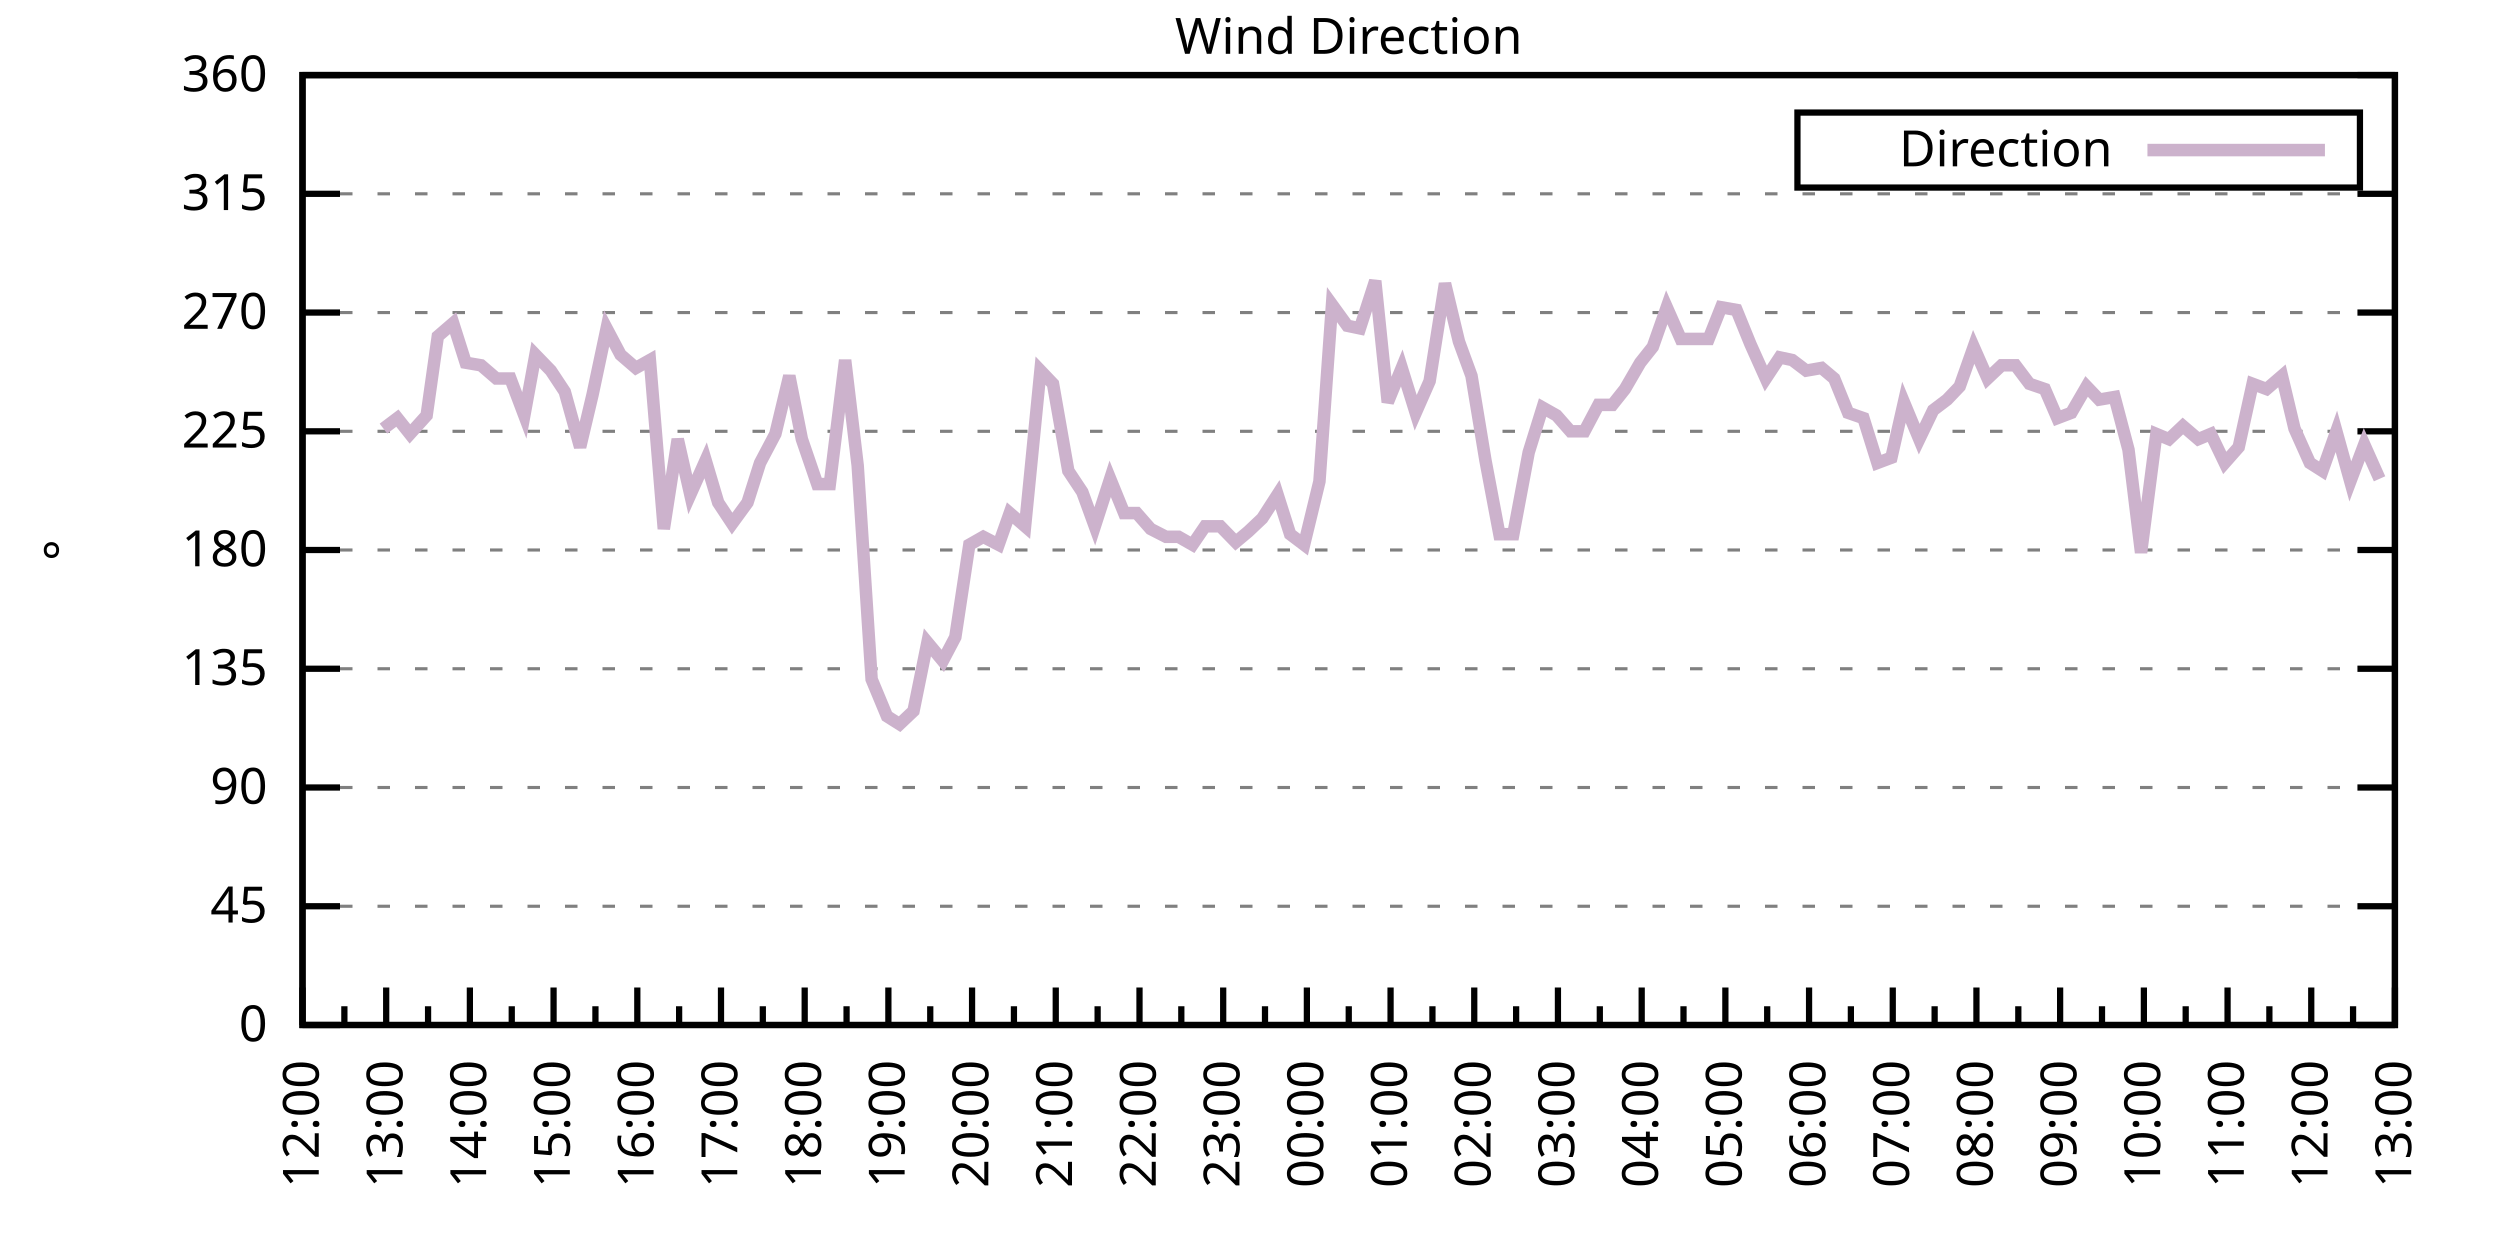
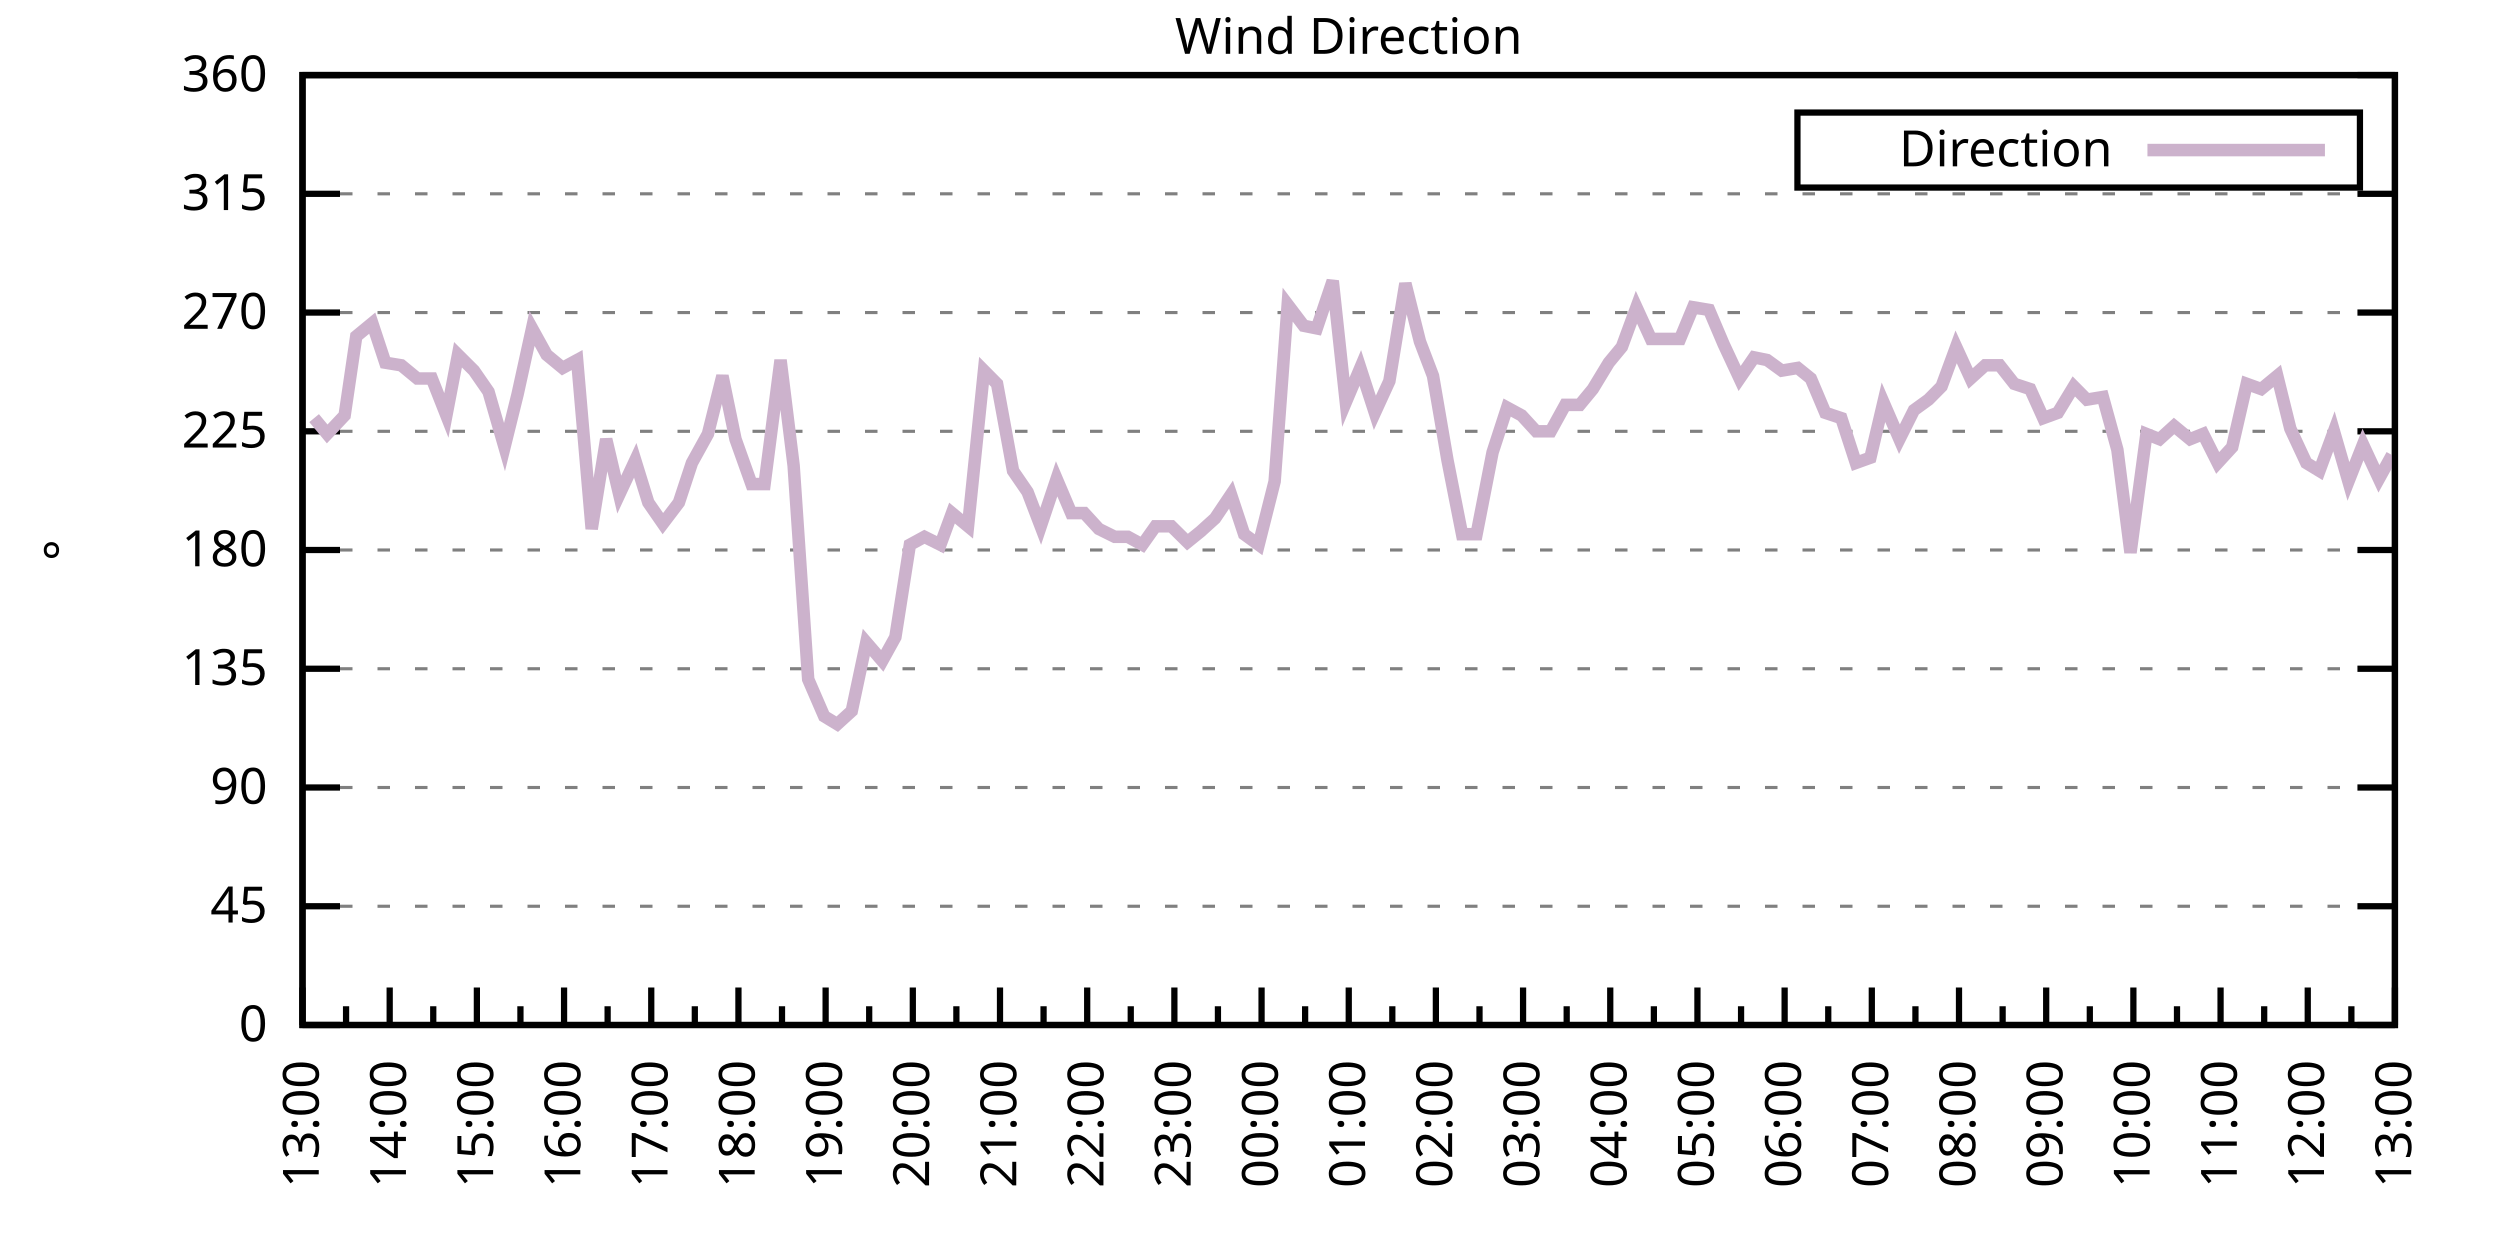
<svg xmlns="http://www.w3.org/2000/svg" xmlns:xlink="http://www.w3.org/1999/xlink" width="400" height="200" viewBox="0 0 400 200">
  <g id="gnuplot_canvas">
    <rect x="0" y="0" width="400" height="200" fill="none" />
    <defs>
      <circle id="gpDot" r="0.5" stroke-width="0.5" stroke="currentColor" />
      <path id="gpPt0" stroke-width="0.333" stroke="currentColor" d="M-1,0 h2 M0,-1 v2" />
      <path id="gpPt1" stroke-width="0.333" stroke="currentColor" d="M-1,-1 L1,1 M1,-1 L-1,1" />
      <path id="gpPt2" stroke-width="0.333" stroke="currentColor" d="M-1,0 L1,0 M0,-1 L0,1 M-1,-1 L1,1 M-1,1 L1,-1" />
      <rect id="gpPt3" stroke-width="0.333" stroke="currentColor" x="-1" y="-1" width="2" height="2" />
      <rect id="gpPt4" stroke-width="0.333" stroke="currentColor" fill="currentColor" x="-1" y="-1" width="2" height="2" />
      <circle id="gpPt5" stroke-width="0.333" stroke="currentColor" cx="0" cy="0" r="1" />
      <use xlink:href="#gpPt5" id="gpPt6" fill="currentColor" stroke="none" />
      <path id="gpPt7" stroke-width="0.333" stroke="currentColor" d="M0,-1.33 L-1.33,0.67 L1.33,0.67 z" />
      <use xlink:href="#gpPt7" id="gpPt8" fill="currentColor" stroke="none" />
      <use xlink:href="#gpPt7" id="gpPt9" stroke="currentColor" transform="rotate(180)" />
      <use xlink:href="#gpPt9" id="gpPt10" fill="currentColor" stroke="none" />
      <use xlink:href="#gpPt3" id="gpPt11" stroke="currentColor" transform="rotate(45)" />
      <use xlink:href="#gpPt11" id="gpPt12" fill="currentColor" stroke="none" />
      <path id="gpPt13" stroke-width="0.333" stroke="currentColor" d="M0,1.330 L1.265,0.411 L0.782,-1.067 L-0.782,-1.076 L-1.265,0.411 z" />
      <use xlink:href="#gpPt13" id="gpPt14" fill="currentColor" stroke="none" />
      <filter id="textbox" filterUnits="objectBoundingBox" x="0" y="0" height="1" width="1">
        <feFlood flood-color="white" flood-opacity="1" result="bgnd" />
        <feComposite in="SourceGraphic" in2="bgnd" operator="atop" />
      </filter>
      <filter id="greybox" filterUnits="objectBoundingBox" x="0" y="0" height="1" width="1">
        <feFlood flood-color="lightgrey" flood-opacity="1" result="grey" />
        <feComposite in="SourceGraphic" in2="grey" operator="atop" />
      </filter>
    </defs>
    <g fill="none" color="white" stroke="currentColor" stroke-width="1.00" stroke-linecap="butt" stroke-linejoin="miter">
</g>
    <g fill="none" color="black" stroke="currentColor" stroke-width="1.00" stroke-linecap="butt" stroke-linejoin="miter">
      <g stroke="none" shape-rendering="crispEdges">
        <polygon fill="rgb(255, 255, 255)" points="48.40,164.00 383.18,164.00 383.18,12.02 48.40,12.02 " />
      </g>
    </g>
    <g fill="none" color="black" stroke="currentColor" stroke-width="1.00" stroke-linecap="butt" stroke-linejoin="miter">
</g>
    <g fill="none" color="black" stroke="black" stroke-width="0.50" stroke-linecap="butt" stroke-linejoin="miter">
</g>
    <g fill="none" color="gray" stroke="currentColor" stroke-width="0.50" stroke-linecap="butt" stroke-linejoin="miter">
      <path stroke="gray" stroke-dasharray="2,4" class="gridline" d="M48.40,164.00 L383.19,164.00  " />
    </g>
    <g fill="none" color="gray" stroke="gray" stroke-width="1.00" stroke-linecap="butt" stroke-linejoin="miter">
</g>
    <g fill="none" color="black" stroke="currentColor" stroke-width="1.00" stroke-linecap="butt" stroke-linejoin="miter">
      <path stroke="black" d="M48.40,164.00 L54.40,164.00 M383.19,164.00 L377.19,164.00  " />
      <g transform="translate(42.80,166.60)" stroke="none" fill="black" font-family="Sans" font-size="8.00" text-anchor="end">
        <text>
          <tspan font-family="Sans"> 0</tspan>
        </text>
      </g>
    </g>
    <g fill="none" color="black" stroke="currentColor" stroke-width="1.00" stroke-linecap="butt" stroke-linejoin="miter">
</g>
    <g fill="none" color="black" stroke="black" stroke-width="0.50" stroke-linecap="butt" stroke-linejoin="miter">
</g>
    <g fill="none" color="gray" stroke="currentColor" stroke-width="0.50" stroke-linecap="butt" stroke-linejoin="miter">
      <path stroke="gray" stroke-dasharray="2,4" class="gridline" d="M48.40,145.00 L383.19,145.00  " />
    </g>
    <g fill="none" color="gray" stroke="gray" stroke-width="1.00" stroke-linecap="butt" stroke-linejoin="miter">
</g>
    <g fill="none" color="black" stroke="currentColor" stroke-width="1.00" stroke-linecap="butt" stroke-linejoin="miter">
      <path stroke="black" d="M48.40,145.00 L54.40,145.00 M383.19,145.00 L377.19,145.00  " />
      <g transform="translate(42.80,147.60)" stroke="none" fill="black" font-family="Sans" font-size="8.00" text-anchor="end">
        <text>
          <tspan font-family="Sans"> 45</tspan>
        </text>
      </g>
    </g>
    <g fill="none" color="black" stroke="currentColor" stroke-width="1.00" stroke-linecap="butt" stroke-linejoin="miter">
</g>
    <g fill="none" color="black" stroke="black" stroke-width="0.50" stroke-linecap="butt" stroke-linejoin="miter">
</g>
    <g fill="none" color="gray" stroke="currentColor" stroke-width="0.50" stroke-linecap="butt" stroke-linejoin="miter">
      <path stroke="gray" stroke-dasharray="2,4" class="gridline" d="M48.40,126.00 L383.19,126.00  " />
    </g>
    <g fill="none" color="gray" stroke="gray" stroke-width="1.00" stroke-linecap="butt" stroke-linejoin="miter">
</g>
    <g fill="none" color="black" stroke="currentColor" stroke-width="1.00" stroke-linecap="butt" stroke-linejoin="miter">
      <path stroke="black" d="M48.40,126.00 L54.40,126.00 M383.19,126.00 L377.19,126.00  " />
      <g transform="translate(42.80,128.60)" stroke="none" fill="black" font-family="Sans" font-size="8.00" text-anchor="end">
        <text>
          <tspan font-family="Sans"> 90</tspan>
        </text>
      </g>
    </g>
    <g fill="none" color="black" stroke="currentColor" stroke-width="1.00" stroke-linecap="butt" stroke-linejoin="miter">
</g>
    <g fill="none" color="black" stroke="black" stroke-width="0.50" stroke-linecap="butt" stroke-linejoin="miter">
</g>
    <g fill="none" color="gray" stroke="currentColor" stroke-width="0.50" stroke-linecap="butt" stroke-linejoin="miter">
      <path stroke="gray" stroke-dasharray="2,4" class="gridline" d="M48.40,107.00 L383.19,107.00  " />
    </g>
    <g fill="none" color="gray" stroke="gray" stroke-width="1.00" stroke-linecap="butt" stroke-linejoin="miter">
</g>
    <g fill="none" color="black" stroke="currentColor" stroke-width="1.00" stroke-linecap="butt" stroke-linejoin="miter">
      <path stroke="black" d="M48.40,107.00 L54.40,107.00 M383.19,107.00 L377.19,107.00  " />
      <g transform="translate(42.80,109.60)" stroke="none" fill="black" font-family="Sans" font-size="8.00" text-anchor="end">
        <text>
          <tspan font-family="Sans"> 135</tspan>
        </text>
      </g>
    </g>
    <g fill="none" color="black" stroke="currentColor" stroke-width="1.00" stroke-linecap="butt" stroke-linejoin="miter">
</g>
    <g fill="none" color="black" stroke="black" stroke-width="0.50" stroke-linecap="butt" stroke-linejoin="miter">
</g>
    <g fill="none" color="gray" stroke="currentColor" stroke-width="0.50" stroke-linecap="butt" stroke-linejoin="miter">
      <path stroke="gray" stroke-dasharray="2,4" class="gridline" d="M48.40,88.00 L383.19,88.00  " />
    </g>
    <g fill="none" color="gray" stroke="gray" stroke-width="1.00" stroke-linecap="butt" stroke-linejoin="miter">
</g>
    <g fill="none" color="black" stroke="currentColor" stroke-width="1.00" stroke-linecap="butt" stroke-linejoin="miter">
      <path stroke="black" d="M48.40,88.00 L54.40,88.00 M383.19,88.00 L377.19,88.00  " />
      <g transform="translate(42.80,90.60)" stroke="none" fill="black" font-family="Sans" font-size="8.00" text-anchor="end">
        <text>
          <tspan font-family="Sans"> 180</tspan>
        </text>
      </g>
    </g>
    <g fill="none" color="black" stroke="currentColor" stroke-width="1.00" stroke-linecap="butt" stroke-linejoin="miter">
</g>
    <g fill="none" color="black" stroke="black" stroke-width="0.50" stroke-linecap="butt" stroke-linejoin="miter">
</g>
    <g fill="none" color="gray" stroke="currentColor" stroke-width="0.50" stroke-linecap="butt" stroke-linejoin="miter">
      <path stroke="gray" stroke-dasharray="2,4" class="gridline" d="M48.40,69.01 L383.19,69.01  " />
    </g>
    <g fill="none" color="gray" stroke="gray" stroke-width="1.00" stroke-linecap="butt" stroke-linejoin="miter">
</g>
    <g fill="none" color="black" stroke="currentColor" stroke-width="1.00" stroke-linecap="butt" stroke-linejoin="miter">
      <path stroke="black" d="M48.40,69.01 L54.40,69.01 M383.19,69.01 L377.19,69.01  " />
      <g transform="translate(42.80,71.61)" stroke="none" fill="black" font-family="Sans" font-size="8.00" text-anchor="end">
        <text>
          <tspan font-family="Sans"> 225</tspan>
        </text>
      </g>
    </g>
    <g fill="none" color="black" stroke="currentColor" stroke-width="1.00" stroke-linecap="butt" stroke-linejoin="miter">
</g>
    <g fill="none" color="black" stroke="black" stroke-width="0.50" stroke-linecap="butt" stroke-linejoin="miter">
</g>
    <g fill="none" color="gray" stroke="currentColor" stroke-width="0.50" stroke-linecap="butt" stroke-linejoin="miter">
      <path stroke="gray" stroke-dasharray="2,4" class="gridline" d="M48.40,50.01 L383.19,50.01  " />
    </g>
    <g fill="none" color="gray" stroke="gray" stroke-width="1.00" stroke-linecap="butt" stroke-linejoin="miter">
</g>
    <g fill="none" color="black" stroke="currentColor" stroke-width="1.00" stroke-linecap="butt" stroke-linejoin="miter">
      <path stroke="black" d="M48.40,50.01 L54.40,50.01 M383.19,50.01 L377.19,50.01  " />
      <g transform="translate(42.80,52.61)" stroke="none" fill="black" font-family="Sans" font-size="8.00" text-anchor="end">
        <text>
          <tspan font-family="Sans"> 270</tspan>
        </text>
      </g>
    </g>
    <g fill="none" color="black" stroke="currentColor" stroke-width="1.00" stroke-linecap="butt" stroke-linejoin="miter">
</g>
    <g fill="none" color="black" stroke="black" stroke-width="0.50" stroke-linecap="butt" stroke-linejoin="miter">
</g>
    <g fill="none" color="gray" stroke="currentColor" stroke-width="0.50" stroke-linecap="butt" stroke-linejoin="miter">
      <path stroke="gray" stroke-dasharray="2,4" class="gridline" d="M48.40,31.01 L383.19,31.01  " />
    </g>
    <g fill="none" color="gray" stroke="gray" stroke-width="1.00" stroke-linecap="butt" stroke-linejoin="miter">
</g>
    <g fill="none" color="black" stroke="currentColor" stroke-width="1.00" stroke-linecap="butt" stroke-linejoin="miter">
      <path stroke="black" d="M48.40,31.01 L54.40,31.01 M383.19,31.01 L377.19,31.01  " />
      <g transform="translate(42.80,33.61)" stroke="none" fill="black" font-family="Sans" font-size="8.00" text-anchor="end">
        <text>
          <tspan font-family="Sans"> 315</tspan>
        </text>
      </g>
    </g>
    <g fill="none" color="black" stroke="currentColor" stroke-width="1.00" stroke-linecap="butt" stroke-linejoin="miter">
</g>
    <g fill="none" color="black" stroke="black" stroke-width="0.50" stroke-linecap="butt" stroke-linejoin="miter">
</g>
    <g fill="none" color="gray" stroke="currentColor" stroke-width="0.50" stroke-linecap="butt" stroke-linejoin="miter">
      <path stroke="gray" stroke-dasharray="2,4" class="gridline" d="M48.40,12.01 L383.19,12.01  " />
    </g>
    <g fill="none" color="gray" stroke="gray" stroke-width="1.00" stroke-linecap="butt" stroke-linejoin="miter">
</g>
    <g fill="none" color="black" stroke="currentColor" stroke-width="1.00" stroke-linecap="butt" stroke-linejoin="miter">
      <path stroke="black" d="M48.40,12.01 L54.40,12.01 M383.19,12.01 L377.19,12.01  " />
      <g transform="translate(42.80,14.61)" stroke="none" fill="black" font-family="Sans" font-size="8.00" text-anchor="end">
        <text>
          <tspan font-family="Sans"> 360</tspan>
        </text>
      </g>
    </g>
    <g fill="none" color="black" stroke="currentColor" stroke-width="1.00" stroke-linecap="butt" stroke-linejoin="miter">
      <path stroke="black" d="M48.40,164.00 L48.40,158.00  " />
      <g transform="translate(51.00,169.60) rotate(270)" stroke="none" fill="black" font-family="Sans" font-size="8.00" text-anchor="end">
        <text>
+           <tspan font-family="Sans">13:00</tspan>
+         </text>
+       </g>
+     </g>
+     <g fill="none" color="black" stroke="currentColor" stroke-width="1.00" stroke-linecap="butt" stroke-linejoin="miter">
+       <path stroke="black" d="M55.37,164.00 L55.37,161.00 M62.35,164.00 L62.35,158.00  " />
+       <g transform="translate(64.95,169.60) rotate(270)" stroke="none" fill="black" font-family="Sans" font-size="8.00" text-anchor="end">
+         <text>
+           <tspan font-family="Sans">14:00</tspan>
+         </text>
+       </g>
+     </g>
+     <g fill="none" color="black" stroke="currentColor" stroke-width="1.00" stroke-linecap="butt" stroke-linejoin="miter">
+       <path stroke="black" d="M69.32,164.00 L69.32,161.00 M76.30,164.00 L76.30,158.00  " />
+       <g transform="translate(78.90,169.60) rotate(270)" stroke="none" fill="black" font-family="Sans" font-size="8.00" text-anchor="end">
+         <text>
+           <tspan font-family="Sans">15:00</tspan>
+         </text>
+       </g>
+     </g>
+     <g fill="none" color="black" stroke="currentColor" stroke-width="1.00" stroke-linecap="butt" stroke-linejoin="miter">
+       <path stroke="black" d="M83.27,164.00 L83.27,161.00 M90.25,164.00 L90.25,158.00  " />
+       <g transform="translate(92.85,169.60) rotate(270)" stroke="none" fill="black" font-family="Sans" font-size="8.00" text-anchor="end">
+         <text>
+           <tspan font-family="Sans">16:00</tspan>
+         </text>
+       </g>
+     </g>
+     <g fill="none" color="black" stroke="currentColor" stroke-width="1.00" stroke-linecap="butt" stroke-linejoin="miter">
+       <path stroke="black" d="M97.22,164.00 L97.22,161.00 M104.20,164.00 L104.20,158.00  " />
+       <g transform="translate(106.80,169.60) rotate(270)" stroke="none" fill="black" font-family="Sans" font-size="8.00" text-anchor="end">
+         <text>
+           <tspan font-family="Sans">17:00</tspan>
+         </text>
+       </g>
+     </g>
+     <g fill="none" color="black" stroke="currentColor" stroke-width="1.00" stroke-linecap="butt" stroke-linejoin="miter">
+       <path stroke="black" d="M111.17,164.00 L111.17,161.00 M118.15,164.00 L118.15,158.00  " />
+       <g transform="translate(120.75,169.60) rotate(270)" stroke="none" fill="black" font-family="Sans" font-size="8.00" text-anchor="end">
+         <text>
+           <tspan font-family="Sans">18:00</tspan>
+         </text>
+       </g>
+     </g>
+     <g fill="none" color="black" stroke="currentColor" stroke-width="1.00" stroke-linecap="butt" stroke-linejoin="miter">
+       <path stroke="black" d="M125.12,164.00 L125.12,161.00 M132.10,164.00 L132.10,158.00  " />
+       <g transform="translate(134.70,169.60) rotate(270)" stroke="none" fill="black" font-family="Sans" font-size="8.00" text-anchor="end">
+         <text>
+           <tspan font-family="Sans">19:00</tspan>
+         </text>
+       </g>
+     </g>
+     <g fill="none" color="black" stroke="currentColor" stroke-width="1.00" stroke-linecap="butt" stroke-linejoin="miter">
+       <path stroke="black" d="M139.07,164.00 L139.07,161.00 M146.05,164.00 L146.05,158.00  " />
+       <g transform="translate(148.65,169.60) rotate(270)" stroke="none" fill="black" font-family="Sans" font-size="8.00" text-anchor="end">
+         <text>
+           <tspan font-family="Sans">20:00</tspan>
+         </text>
+       </g>
+     </g>
+     <g fill="none" color="black" stroke="currentColor" stroke-width="1.00" stroke-linecap="butt" stroke-linejoin="miter">
+       <path stroke="black" d="M153.02,164.00 L153.02,161.00 M160.00,164.00 L160.00,158.00  " />
+       <g transform="translate(162.60,169.60) rotate(270)" stroke="none" fill="black" font-family="Sans" font-size="8.00" text-anchor="end">
+         <text>
+           <tspan font-family="Sans">21:00</tspan>
+         </text>
+       </g>
+     </g>
+     <g fill="none" color="black" stroke="currentColor" stroke-width="1.00" stroke-linecap="butt" stroke-linejoin="miter">
+       <path stroke="black" d="M166.97,164.00 L166.97,161.00 M173.95,164.00 L173.95,158.00  " />
+       <g transform="translate(176.55,169.60) rotate(270)" stroke="none" fill="black" font-family="Sans" font-size="8.00" text-anchor="end">
+         <text>
+           <tspan font-family="Sans">22:00</tspan>
+         </text>
+       </g>
+     </g>
+     <g fill="none" color="black" stroke="currentColor" stroke-width="1.00" stroke-linecap="butt" stroke-linejoin="miter">
+       <path stroke="black" d="M180.92,164.00 L180.92,161.00 M187.90,164.00 L187.90,158.00  " />
+       <g transform="translate(190.50,169.60) rotate(270)" stroke="none" fill="black" font-family="Sans" font-size="8.00" text-anchor="end">
+         <text>
+           <tspan font-family="Sans">23:00</tspan>
+         </text>
+       </g>
+     </g>
+     <g fill="none" color="black" stroke="currentColor" stroke-width="1.00" stroke-linecap="butt" stroke-linejoin="miter">
+       <path stroke="black" d="M194.87,164.00 L194.87,161.00 M201.85,164.00 L201.85,158.00  " />
+       <g transform="translate(204.45,169.60) rotate(270)" stroke="none" fill="black" font-family="Sans" font-size="8.00" text-anchor="end">
+         <text>
+           <tspan font-family="Sans">00:00</tspan>
+         </text>
+       </g>
+     </g>
+     <g fill="none" color="black" stroke="currentColor" stroke-width="1.00" stroke-linecap="butt" stroke-linejoin="miter">
+       <path stroke="black" d="M208.82,164.00 L208.82,161.00 M215.80,164.00 L215.80,158.00  " />
+       <g transform="translate(218.40,169.60) rotate(270)" stroke="none" fill="black" font-family="Sans" font-size="8.00" text-anchor="end">
+         <text>
+           <tspan font-family="Sans">01:00</tspan>
+         </text>
+       </g>
+     </g>
+     <g fill="none" color="black" stroke="currentColor" stroke-width="1.00" stroke-linecap="butt" stroke-linejoin="miter">
+       <path stroke="black" d="M222.77,164.00 L222.77,161.00 M229.74,164.00 L229.74,158.00  " />
+       <g transform="translate(232.34,169.60) rotate(270)" stroke="none" fill="black" font-family="Sans" font-size="8.00" text-anchor="end">
+         <text>
+           <tspan font-family="Sans">02:00</tspan>
+         </text>
+       </g>
+     </g>
+     <g fill="none" color="black" stroke="currentColor" stroke-width="1.00" stroke-linecap="butt" stroke-linejoin="miter">
+       <path stroke="black" d="M236.72,164.00 L236.72,161.00 M243.69,164.00 L243.69,158.00  " />
+       <g transform="translate(246.29,169.60) rotate(270)" stroke="none" fill="black" font-family="Sans" font-size="8.00" text-anchor="end">
+         <text>
+           <tspan font-family="Sans">03:00</tspan>
+         </text>
+       </g>
+     </g>
+     <g fill="none" color="black" stroke="currentColor" stroke-width="1.00" stroke-linecap="butt" stroke-linejoin="miter">
+       <path stroke="black" d="M250.67,164.00 L250.67,161.00 M257.64,164.00 L257.64,158.00  " />
+       <g transform="translate(260.24,169.60) rotate(270)" stroke="none" fill="black" font-family="Sans" font-size="8.00" text-anchor="end">
+         <text>
+           <tspan font-family="Sans">04:00</tspan>
+         </text>
+       </g>
+     </g>
+     <g fill="none" color="black" stroke="currentColor" stroke-width="1.00" stroke-linecap="butt" stroke-linejoin="miter">
+       <path stroke="black" d="M264.62,164.00 L264.62,161.00 M271.59,164.00 L271.59,158.00  " />
+       <g transform="translate(274.19,169.60) rotate(270)" stroke="none" fill="black" font-family="Sans" font-size="8.00" text-anchor="end">
+         <text>
+           <tspan font-family="Sans">05:00</tspan>
+         </text>
+       </g>
+     </g>
+     <g fill="none" color="black" stroke="currentColor" stroke-width="1.00" stroke-linecap="butt" stroke-linejoin="miter">
+       <path stroke="black" d="M278.57,164.00 L278.57,161.00 M285.54,164.00 L285.54,158.00  " />
+       <g transform="translate(288.14,169.60) rotate(270)" stroke="none" fill="black" font-family="Sans" font-size="8.00" text-anchor="end">
+         <text>
+           <tspan font-family="Sans">06:00</tspan>
+         </text>
+       </g>
+     </g>
+     <g fill="none" color="black" stroke="currentColor" stroke-width="1.00" stroke-linecap="butt" stroke-linejoin="miter">
+       <path stroke="black" d="M292.52,164.00 L292.52,161.00 M299.49,164.00 L299.49,158.00  " />
+       <g transform="translate(302.09,169.60) rotate(270)" stroke="none" fill="black" font-family="Sans" font-size="8.00" text-anchor="end">
+         <text>
+           <tspan font-family="Sans">07:00</tspan>
+         </text>
+       </g>
+     </g>
+     <g fill="none" color="black" stroke="currentColor" stroke-width="1.00" stroke-linecap="butt" stroke-linejoin="miter">
+       <path stroke="black" d="M306.47,164.00 L306.47,161.00 M313.44,164.00 L313.44,158.00  " />
+       <g transform="translate(316.04,169.60) rotate(270)" stroke="none" fill="black" font-family="Sans" font-size="8.00" text-anchor="end">
+         <text>
+           <tspan font-family="Sans">08:00</tspan>
+         </text>
+       </g>
+     </g>
+     <g fill="none" color="black" stroke="currentColor" stroke-width="1.00" stroke-linecap="butt" stroke-linejoin="miter">
+       <path stroke="black" d="M320.42,164.00 L320.42,161.00 M327.39,164.00 L327.39,158.00  " />
+       <g transform="translate(329.99,169.60) rotate(270)" stroke="none" fill="black" font-family="Sans" font-size="8.00" text-anchor="end">
+         <text>
+           <tspan font-family="Sans">09:00</tspan>
+         </text>
+       </g>
+     </g>
+     <g fill="none" color="black" stroke="currentColor" stroke-width="1.00" stroke-linecap="butt" stroke-linejoin="miter">
+       <path stroke="black" d="M334.37,164.00 L334.37,161.00 M341.34,164.00 L341.34,158.00  " />
+       <g transform="translate(343.94,169.60) rotate(270)" stroke="none" fill="black" font-family="Sans" font-size="8.00" text-anchor="end">
+         <text>
+           <tspan font-family="Sans">10:00</tspan>
+         </text>
+       </g>
+     </g>
+     <g fill="none" color="black" stroke="currentColor" stroke-width="1.00" stroke-linecap="butt" stroke-linejoin="miter">
+       <path stroke="black" d="M348.32,164.00 L348.32,161.00 M355.29,164.00 L355.29,158.00  " />
+       <g transform="translate(357.89,169.60) rotate(270)" stroke="none" fill="black" font-family="Sans" font-size="8.00" text-anchor="end">
+         <text>
+           <tspan font-family="Sans">11:00</tspan>
+         </text>
+       </g>
+     </g>
+     <g fill="none" color="black" stroke="currentColor" stroke-width="1.00" stroke-linecap="butt" stroke-linejoin="miter">
+       <path stroke="black" d="M362.27,164.00 L362.27,161.00 M369.24,164.00 L369.24,158.00  " />
+       <g transform="translate(371.84,169.60) rotate(270)" stroke="none" fill="black" font-family="Sans" font-size="8.00" text-anchor="end">
+         <text>
          <tspan font-family="Sans">12:00</tspan>
        </text>
      </g>
    </g>
    <g fill="none" color="black" stroke="currentColor" stroke-width="1.00" stroke-linecap="butt" stroke-linejoin="miter">
-       <path stroke="black" d="M55.10,164.00 L55.10,161.00 M61.79,164.00 L61.79,158.00  " />
-       <g transform="translate(64.39,169.60) rotate(270)" stroke="none" fill="black" font-family="Sans" font-size="8.00" text-anchor="end">
-         <text>
-           <tspan font-family="Sans">13:00</tspan>
-         </text>
-       </g>
-     </g>
-     <g fill="none" color="black" stroke="currentColor" stroke-width="1.00" stroke-linecap="butt" stroke-linejoin="miter">
-       <path stroke="black" d="M68.49,164.00 L68.49,161.00 M75.18,164.00 L75.18,158.00  " />
-       <g transform="translate(77.78,169.60) rotate(270)" stroke="none" fill="black" font-family="Sans" font-size="8.00" text-anchor="end">
-         <text>
-           <tspan font-family="Sans">14:00</tspan>
-         </text>
-       </g>
-     </g>
-     <g fill="none" color="black" stroke="currentColor" stroke-width="1.00" stroke-linecap="butt" stroke-linejoin="miter">
-       <path stroke="black" d="M81.88,164.00 L81.88,161.00 M88.57,164.00 L88.57,158.00  " />
-       <g transform="translate(91.17,169.60) rotate(270)" stroke="none" fill="black" font-family="Sans" font-size="8.00" text-anchor="end">
-         <text>
-           <tspan font-family="Sans">15:00</tspan>
-         </text>
-       </g>
-     </g>
-     <g fill="none" color="black" stroke="currentColor" stroke-width="1.00" stroke-linecap="butt" stroke-linejoin="miter">
-       <path stroke="black" d="M95.27,164.00 L95.27,161.00 M101.97,164.00 L101.97,158.00  " />
-       <g transform="translate(104.57,169.60) rotate(270)" stroke="none" fill="black" font-family="Sans" font-size="8.00" text-anchor="end">
-         <text>
-           <tspan font-family="Sans">16:00</tspan>
-         </text>
-       </g>
-     </g>
-     <g fill="none" color="black" stroke="currentColor" stroke-width="1.00" stroke-linecap="butt" stroke-linejoin="miter">
-       <path stroke="black" d="M108.66,164.00 L108.66,161.00 M115.36,164.00 L115.36,158.00  " />
-       <g transform="translate(117.96,169.60) rotate(270)" stroke="none" fill="black" font-family="Sans" font-size="8.00" text-anchor="end">
-         <text>
-           <tspan font-family="Sans">17:00</tspan>
-         </text>
-       </g>
-     </g>
-     <g fill="none" color="black" stroke="currentColor" stroke-width="1.00" stroke-linecap="butt" stroke-linejoin="miter">
-       <path stroke="black" d="M122.05,164.00 L122.05,161.00 M128.75,164.00 L128.75,158.00  " />
-       <g transform="translate(131.35,169.60) rotate(270)" stroke="none" fill="black" font-family="Sans" font-size="8.00" text-anchor="end">
-         <text>
-           <tspan font-family="Sans">18:00</tspan>
-         </text>
-       </g>
-     </g>
-     <g fill="none" color="black" stroke="currentColor" stroke-width="1.00" stroke-linecap="butt" stroke-linejoin="miter">
-       <path stroke="black" d="M135.45,164.00 L135.45,161.00 M142.14,164.00 L142.14,158.00  " />
-       <g transform="translate(144.74,169.60) rotate(270)" stroke="none" fill="black" font-family="Sans" font-size="8.00" text-anchor="end">
-         <text>
-           <tspan font-family="Sans">19:00</tspan>
-         </text>
-       </g>
-     </g>
-     <g fill="none" color="black" stroke="currentColor" stroke-width="1.00" stroke-linecap="butt" stroke-linejoin="miter">
-       <path stroke="black" d="M148.84,164.00 L148.84,161.00 M155.53,164.00 L155.53,158.00  " />
-       <g transform="translate(158.13,169.60) rotate(270)" stroke="none" fill="black" font-family="Sans" font-size="8.00" text-anchor="end">
-         <text>
-           <tspan font-family="Sans">20:00</tspan>
-         </text>
-       </g>
-     </g>
-     <g fill="none" color="black" stroke="currentColor" stroke-width="1.00" stroke-linecap="butt" stroke-linejoin="miter">
-       <path stroke="black" d="M162.23,164.00 L162.23,161.00 M168.92,164.00 L168.92,158.00  " />
-       <g transform="translate(171.52,169.60) rotate(270)" stroke="none" fill="black" font-family="Sans" font-size="8.00" text-anchor="end">
-         <text>
-           <tspan font-family="Sans">21:00</tspan>
-         </text>
-       </g>
-     </g>
-     <g fill="none" color="black" stroke="currentColor" stroke-width="1.00" stroke-linecap="butt" stroke-linejoin="miter">
-       <path stroke="black" d="M175.62,164.00 L175.62,161.00 M182.32,164.00 L182.32,158.00  " />
-       <g transform="translate(184.92,169.60) rotate(270)" stroke="none" fill="black" font-family="Sans" font-size="8.00" text-anchor="end">
-         <text>
-           <tspan font-family="Sans">22:00</tspan>
-         </text>
-       </g>
-     </g>
-     <g fill="none" color="black" stroke="currentColor" stroke-width="1.00" stroke-linecap="butt" stroke-linejoin="miter">
-       <path stroke="black" d="M189.01,164.00 L189.01,161.00 M195.71,164.00 L195.71,158.00  " />
-       <g transform="translate(198.31,169.60) rotate(270)" stroke="none" fill="black" font-family="Sans" font-size="8.00" text-anchor="end">
-         <text>
-           <tspan font-family="Sans">23:00</tspan>
-         </text>
-       </g>
-     </g>
-     <g fill="none" color="black" stroke="currentColor" stroke-width="1.00" stroke-linecap="butt" stroke-linejoin="miter">
-       <path stroke="black" d="M202.40,164.00 L202.40,161.00 M209.10,164.00 L209.10,158.00  " />
-       <g transform="translate(211.70,169.60) rotate(270)" stroke="none" fill="black" font-family="Sans" font-size="8.00" text-anchor="end">
-         <text>
-           <tspan font-family="Sans">00:00</tspan>
-         </text>
-       </g>
-     </g>
-     <g fill="none" color="black" stroke="currentColor" stroke-width="1.00" stroke-linecap="butt" stroke-linejoin="miter">
-       <path stroke="black" d="M215.80,164.00 L215.80,161.00 M222.49,164.00 L222.49,158.00  " />
-       <g transform="translate(225.09,169.60) rotate(270)" stroke="none" fill="black" font-family="Sans" font-size="8.00" text-anchor="end">
-         <text>
-           <tspan font-family="Sans">01:00</tspan>
-         </text>
-       </g>
-     </g>
-     <g fill="none" color="black" stroke="currentColor" stroke-width="1.00" stroke-linecap="butt" stroke-linejoin="miter">
-       <path stroke="black" d="M229.19,164.00 L229.19,161.00 M235.88,164.00 L235.88,158.00  " />
-       <g transform="translate(238.48,169.60) rotate(270)" stroke="none" fill="black" font-family="Sans" font-size="8.00" text-anchor="end">
-         <text>
-           <tspan font-family="Sans">02:00</tspan>
-         </text>
-       </g>
-     </g>
-     <g fill="none" color="black" stroke="currentColor" stroke-width="1.00" stroke-linecap="butt" stroke-linejoin="miter">
-       <path stroke="black" d="M242.58,164.00 L242.58,161.00 M249.27,164.00 L249.27,158.00  " />
-       <g transform="translate(251.87,169.60) rotate(270)" stroke="none" fill="black" font-family="Sans" font-size="8.00" text-anchor="end">
-         <text>
-           <tspan font-family="Sans">03:00</tspan>
-         </text>
-       </g>
-     </g>
-     <g fill="none" color="black" stroke="currentColor" stroke-width="1.00" stroke-linecap="butt" stroke-linejoin="miter">
-       <path stroke="black" d="M255.97,164.00 L255.97,161.00 M262.67,164.00 L262.67,158.00  " />
-       <g transform="translate(265.27,169.60) rotate(270)" stroke="none" fill="black" font-family="Sans" font-size="8.00" text-anchor="end">
-         <text>
-           <tspan font-family="Sans">04:00</tspan>
-         </text>
-       </g>
-     </g>
-     <g fill="none" color="black" stroke="currentColor" stroke-width="1.00" stroke-linecap="butt" stroke-linejoin="miter">
-       <path stroke="black" d="M269.36,164.00 L269.36,161.00 M276.06,164.00 L276.06,158.00  " />
-       <g transform="translate(278.66,169.60) rotate(270)" stroke="none" fill="black" font-family="Sans" font-size="8.00" text-anchor="end">
-         <text>
-           <tspan font-family="Sans">05:00</tspan>
-         </text>
-       </g>
-     </g>
-     <g fill="none" color="black" stroke="currentColor" stroke-width="1.00" stroke-linecap="butt" stroke-linejoin="miter">
-       <path stroke="black" d="M282.75,164.00 L282.75,161.00 M289.45,164.00 L289.45,158.00  " />
-       <g transform="translate(292.05,169.60) rotate(270)" stroke="none" fill="black" font-family="Sans" font-size="8.00" text-anchor="end">
-         <text>
-           <tspan font-family="Sans">06:00</tspan>
-         </text>
-       </g>
-     </g>
-     <g fill="none" color="black" stroke="currentColor" stroke-width="1.00" stroke-linecap="butt" stroke-linejoin="miter">
-       <path stroke="black" d="M296.14,164.00 L296.14,161.00 M302.84,164.00 L302.84,158.00  " />
-       <g transform="translate(305.44,169.60) rotate(270)" stroke="none" fill="black" font-family="Sans" font-size="8.00" text-anchor="end">
-         <text>
-           <tspan font-family="Sans">07:00</tspan>
-         </text>
-       </g>
-     </g>
-     <g fill="none" color="black" stroke="currentColor" stroke-width="1.00" stroke-linecap="butt" stroke-linejoin="miter">
-       <path stroke="black" d="M309.54,164.00 L309.54,161.00 M316.23,164.00 L316.23,158.00  " />
-       <g transform="translate(318.83,169.60) rotate(270)" stroke="none" fill="black" font-family="Sans" font-size="8.00" text-anchor="end">
-         <text>
-           <tspan font-family="Sans">08:00</tspan>
-         </text>
-       </g>
-     </g>
-     <g fill="none" color="black" stroke="currentColor" stroke-width="1.00" stroke-linecap="butt" stroke-linejoin="miter">
-       <path stroke="black" d="M322.93,164.00 L322.93,161.00 M329.62,164.00 L329.62,158.00  " />
-       <g transform="translate(332.22,169.60) rotate(270)" stroke="none" fill="black" font-family="Sans" font-size="8.00" text-anchor="end">
-         <text>
-           <tspan font-family="Sans">09:00</tspan>
-         </text>
-       </g>
-     </g>
-     <g fill="none" color="black" stroke="currentColor" stroke-width="1.00" stroke-linecap="butt" stroke-linejoin="miter">
-       <path stroke="black" d="M336.32,164.00 L336.32,161.00 M343.02,164.00 L343.02,158.00  " />
-       <g transform="translate(345.62,169.60) rotate(270)" stroke="none" fill="black" font-family="Sans" font-size="8.00" text-anchor="end">
-         <text>
-           <tspan font-family="Sans">10:00</tspan>
-         </text>
-       </g>
-     </g>
-     <g fill="none" color="black" stroke="currentColor" stroke-width="1.00" stroke-linecap="butt" stroke-linejoin="miter">
-       <path stroke="black" d="M349.71,164.00 L349.71,161.00 M356.41,164.00 L356.41,158.00  " />
-       <g transform="translate(359.01,169.60) rotate(270)" stroke="none" fill="black" font-family="Sans" font-size="8.00" text-anchor="end">
-         <text>
-           <tspan font-family="Sans">11:00</tspan>
-         </text>
-       </g>
-     </g>
-     <g fill="none" color="black" stroke="currentColor" stroke-width="1.00" stroke-linecap="butt" stroke-linejoin="miter">
-       <path stroke="black" d="M363.10,164.00 L363.10,161.00 M369.80,164.00 L369.80,158.00  " />
-       <g transform="translate(372.40,169.60) rotate(270)" stroke="none" fill="black" font-family="Sans" font-size="8.00" text-anchor="end">
-         <text>
-           <tspan font-family="Sans">12:00</tspan>
-         </text>
-       </g>
-     </g>
-     <g fill="none" color="black" stroke="currentColor" stroke-width="1.00" stroke-linecap="butt" stroke-linejoin="miter">
-       <path stroke="black" d="M376.49,164.00 L376.49,161.00 M383.19,164.00 L383.19,158.00  " />
+       <path stroke="black" d="M376.22,164.00 L376.22,161.00 M383.19,164.00 L383.19,158.00  " />
      <g transform="translate(385.79,169.60) rotate(270)" stroke="none" fill="black" font-family="Sans" font-size="8.00" text-anchor="end">
        <text>
          <tspan font-family="Sans">13:00</tspan>
        </text>
      </g>
    </g>
    <g fill="none" color="black" stroke="currentColor" stroke-width="1.00" stroke-linecap="butt" stroke-linejoin="miter">
</g>
    <g fill="none" color="black" stroke="currentColor" stroke-width="1.00" stroke-linecap="butt" stroke-linejoin="miter">
      <path stroke="black" d="M48.40,12.01 L48.40,164.00 L383.19,164.00 L383.19,12.01 L48.40,12.01 Z  " />
    </g>
    <g fill="none" color="black" stroke="currentColor" stroke-width="1.00" stroke-linecap="butt" stroke-linejoin="miter">
      <g transform="translate(12.80,88.01) rotate(270)" stroke="none" fill="black" font-family="Sans" font-size="8.00" text-anchor="middle">
        <text>
          <tspan font-family="Sans">°</tspan>
        </text>
      </g>
    </g>
    <g fill="none" color="black" stroke="currentColor" stroke-width="1.00" stroke-linecap="butt" stroke-linejoin="miter">
</g>
    <g fill="none" color="black" stroke="currentColor" stroke-width="1.00" stroke-linecap="butt" stroke-linejoin="miter">
      <path stroke="black" d="M287.59,30.01 L287.59,18.01 L377.59,18.01 L377.59,30.01 L287.59,30.01 Z  " />
    </g>
    <g id="Wind_direction_plot_1">
      <g fill="none" color="white" stroke="black" stroke-width="2.00" stroke-linecap="butt" stroke-linejoin="miter">
</g>
      <g fill="none" color="black" stroke="currentColor" stroke-width="2.00" stroke-linecap="butt" stroke-linejoin="miter">
        <g transform="translate(337.99,26.61)" stroke="none" fill="black" font-family="Sans" font-size="8.00" text-anchor="end">
          <text>
            <tspan font-family="Sans">Direction</tspan>
          </text>
        </g>
      </g>
      <g fill="none" color="black" stroke="currentColor" stroke-width="2.00" stroke-linecap="butt" stroke-linejoin="miter">
-         <path stroke="rgb(204, 178, 204)" d="M343.59,24.01 L371.99,24.01 M61.35,68.58 L63.58,66.90 L65.59,69.43 L68.26,66.47 L70.05,53.81 L72.50,51.70   L74.51,58.03 L76.97,58.45 L79.42,60.56 L81.66,60.56 L83.89,66.47 L85.67,56.76 L88.13,59.30 L90.36,62.67   L92.82,71.54 L94.82,63.10 L97.06,52.54 L99.29,56.76 L101.74,58.87 L103.98,57.61 L106.21,84.63 L108.44,70.27   L110.45,79.14 L112.90,73.65 L114.91,80.41 L117.14,83.78 L119.60,80.41 L121.61,74.07 L124.06,69.43 L126.29,60.14   L128.30,70.27 L130.76,77.45 L132.77,77.45 L135.22,57.61 L137.23,74.49 L139.46,108.69 L141.92,114.60 L143.93,115.87   L146.16,113.76 L148.39,102.78 L150.85,105.74 L152.85,101.94 L155.09,87.16 L157.32,85.89 L159.77,87.16 L161.56,82.09   L164.01,84.21 L166.47,59.30 L168.48,61.41 L170.93,75.34 L173.17,78.72 L175.17,84.21 L177.63,76.61 L179.86,82.09   L181.87,82.09 L184.10,84.63 L186.56,85.89 L188.57,85.89 L190.80,87.16 L192.81,84.21 L195.26,84.21 L197.72,86.74   L199.73,85.05 L201.96,82.94 L204.41,79.14 L206.42,85.47 L208.65,87.16 L211.11,77.03 L213.12,48.74 L215.57,52.12   L217.58,52.54 L220.04,44.94 L222.04,64.36 L224.28,58.87 L226.51,66.05 L228.74,60.98 L231.20,45.36 L233.43,54.65   L235.44,60.14 L237.67,73.65 L239.90,85.47 L242.13,85.47 L244.59,72.38 L246.82,65.21 L249.05,66.47 L251.28,69.01   L253.51,69.01 L255.75,64.78 L257.98,64.78 L259.99,62.25 L262.44,58.03 L264.45,55.50 L266.68,49.16 L268.92,54.23   L271.37,54.23 L273.38,54.23 L275.39,49.16 L277.84,49.59 L280.07,55.07 L282.53,60.56 L284.76,57.18 L286.77,57.61   L289.00,59.30 L291.46,58.87 L293.47,60.56 L295.70,66.05 L298.15,66.90 L300.39,74.07 L302.62,73.23 L304.63,64.36   L307.08,70.27 L309.31,65.63 L311.54,63.94 L313.55,61.83 L315.79,55.50 L318.02,60.56 L320.25,58.45 L322.48,58.45   L324.71,61.41 L327.17,62.25 L329.18,66.90 L331.41,66.05 L333.86,61.83 L335.87,63.94 L338.33,63.52 L340.56,71.96   L342.57,88.43 L345.02,69.43 L347.03,70.27 L349.26,68.16 L351.72,70.27 L353.73,69.43 L355.96,74.07 L358.19,71.54   L360.42,61.41 L362.66,62.25 L365.11,60.14 L367.12,68.58 L369.58,74.07 L371.58,75.34 L373.82,69.01 L376.05,77.03   L378.28,71.12 L380.73,76.61  " />
+         <path stroke="rgb(204, 178, 204)" d="M343.59,24.01 L371.99,24.01 M50.26,66.90 L52.35,69.43 L55.14,66.47 L57.00,53.81 L59.56,51.70 L61.65,58.03   L64.21,58.45 L66.77,60.56 L69.09,60.56 L71.42,66.47 L73.28,56.76 L75.83,59.30 L78.16,62.67 L80.72,71.54   L82.81,63.10 L85.13,52.54 L87.46,56.76 L90.02,58.87 L92.34,57.61 L94.67,84.63 L96.99,70.27 L99.08,79.14   L101.64,73.65 L103.73,80.41 L106.06,83.78 L108.62,80.41 L110.71,74.07 L113.27,69.43 L115.59,60.14 L117.68,70.27   L120.24,77.45 L122.33,77.45 L124.89,57.61 L126.98,74.49 L129.31,108.69 L131.87,114.60 L133.96,115.87 L136.28,113.76   L138.61,102.78 L141.16,105.74 L143.26,101.94 L145.58,87.16 L147.91,85.89 L150.46,87.16 L152.32,82.09 L154.88,84.21   L157.44,59.30 L159.53,61.41 L162.09,75.34 L164.41,78.72 L166.51,84.21 L169.06,76.61 L171.39,82.09 L173.48,82.09   L175.81,84.63 L178.36,85.89 L180.46,85.89 L182.78,87.16 L184.87,84.21 L187.43,84.21 L189.99,86.74 L192.08,85.05   L194.41,82.94 L196.96,79.14 L199.06,85.47 L201.38,87.16 L203.94,77.03 L206.03,48.74 L208.59,52.12 L210.68,52.54   L213.24,44.94 L215.33,64.36 L217.65,58.87 L219.98,66.05 L222.30,60.98 L224.86,45.36 L227.19,54.65 L229.28,60.14   L231.60,73.65 L233.93,85.47 L236.25,85.47 L238.81,72.38 L241.14,65.21 L243.46,66.47 L245.79,69.01 L248.11,69.01   L250.44,64.78 L252.76,64.78 L254.85,62.25 L257.41,58.03 L259.50,55.50 L261.83,49.16 L264.15,54.23 L266.71,54.23   L268.80,54.23 L270.90,49.16 L273.45,49.59 L275.78,55.07 L278.34,60.56 L280.66,57.18 L282.75,57.61 L285.08,59.30   L287.64,58.87 L289.73,60.56 L292.05,66.05 L294.61,66.90 L296.94,74.07 L299.26,73.23 L301.35,64.36 L303.91,70.27   L306.23,65.63 L308.56,63.94 L310.65,61.83 L312.98,55.50 L315.30,60.56 L317.63,58.45 L319.95,58.45 L322.28,61.41   L324.83,62.25 L326.93,66.90 L329.25,66.05 L331.81,61.83 L333.90,63.94 L336.46,63.52 L338.78,71.96 L340.88,88.43   L343.43,69.43 L345.53,70.27 L347.85,68.16 L350.41,70.27 L352.50,69.43 L354.83,74.07 L357.15,71.54 L359.48,61.41   L361.80,62.25 L364.36,60.14 L366.45,68.58 L369.01,74.07 L371.10,75.34 L373.43,69.01 L375.75,77.03 L378.08,71.12   L380.63,76.61 L382.73,72.81  " />
      </g>
    </g>
    <g fill="none" color="black" stroke="currentColor" stroke-width="2.00" stroke-linecap="butt" stroke-linejoin="miter">
</g>
    <g fill="none" color="black" stroke="black" stroke-width="1.00" stroke-linecap="butt" stroke-linejoin="miter">
</g>
    <g fill="none" color="black" stroke="currentColor" stroke-width="1.00" stroke-linecap="butt" stroke-linejoin="miter">
      <path stroke="black" d="M48.40,12.01 L48.40,164.00 L383.19,164.00 L383.19,12.01 L48.40,12.01 Z  " />
    </g>
    <g fill="none" color="black" stroke="currentColor" stroke-width="1.00" stroke-linecap="butt" stroke-linejoin="miter">
      <g transform="translate(215.79,8.61)" stroke="none" fill="black" font-family="Sans" font-size="8.00" text-anchor="middle">
        <text>
          <tspan font-family="Sans">Wind Direction</tspan>
        </text>
      </g>
    </g>
    <g fill="none" color="black" stroke="currentColor" stroke-width="1.00" stroke-linecap="butt" stroke-linejoin="miter">
</g>
  </g>
</svg>
